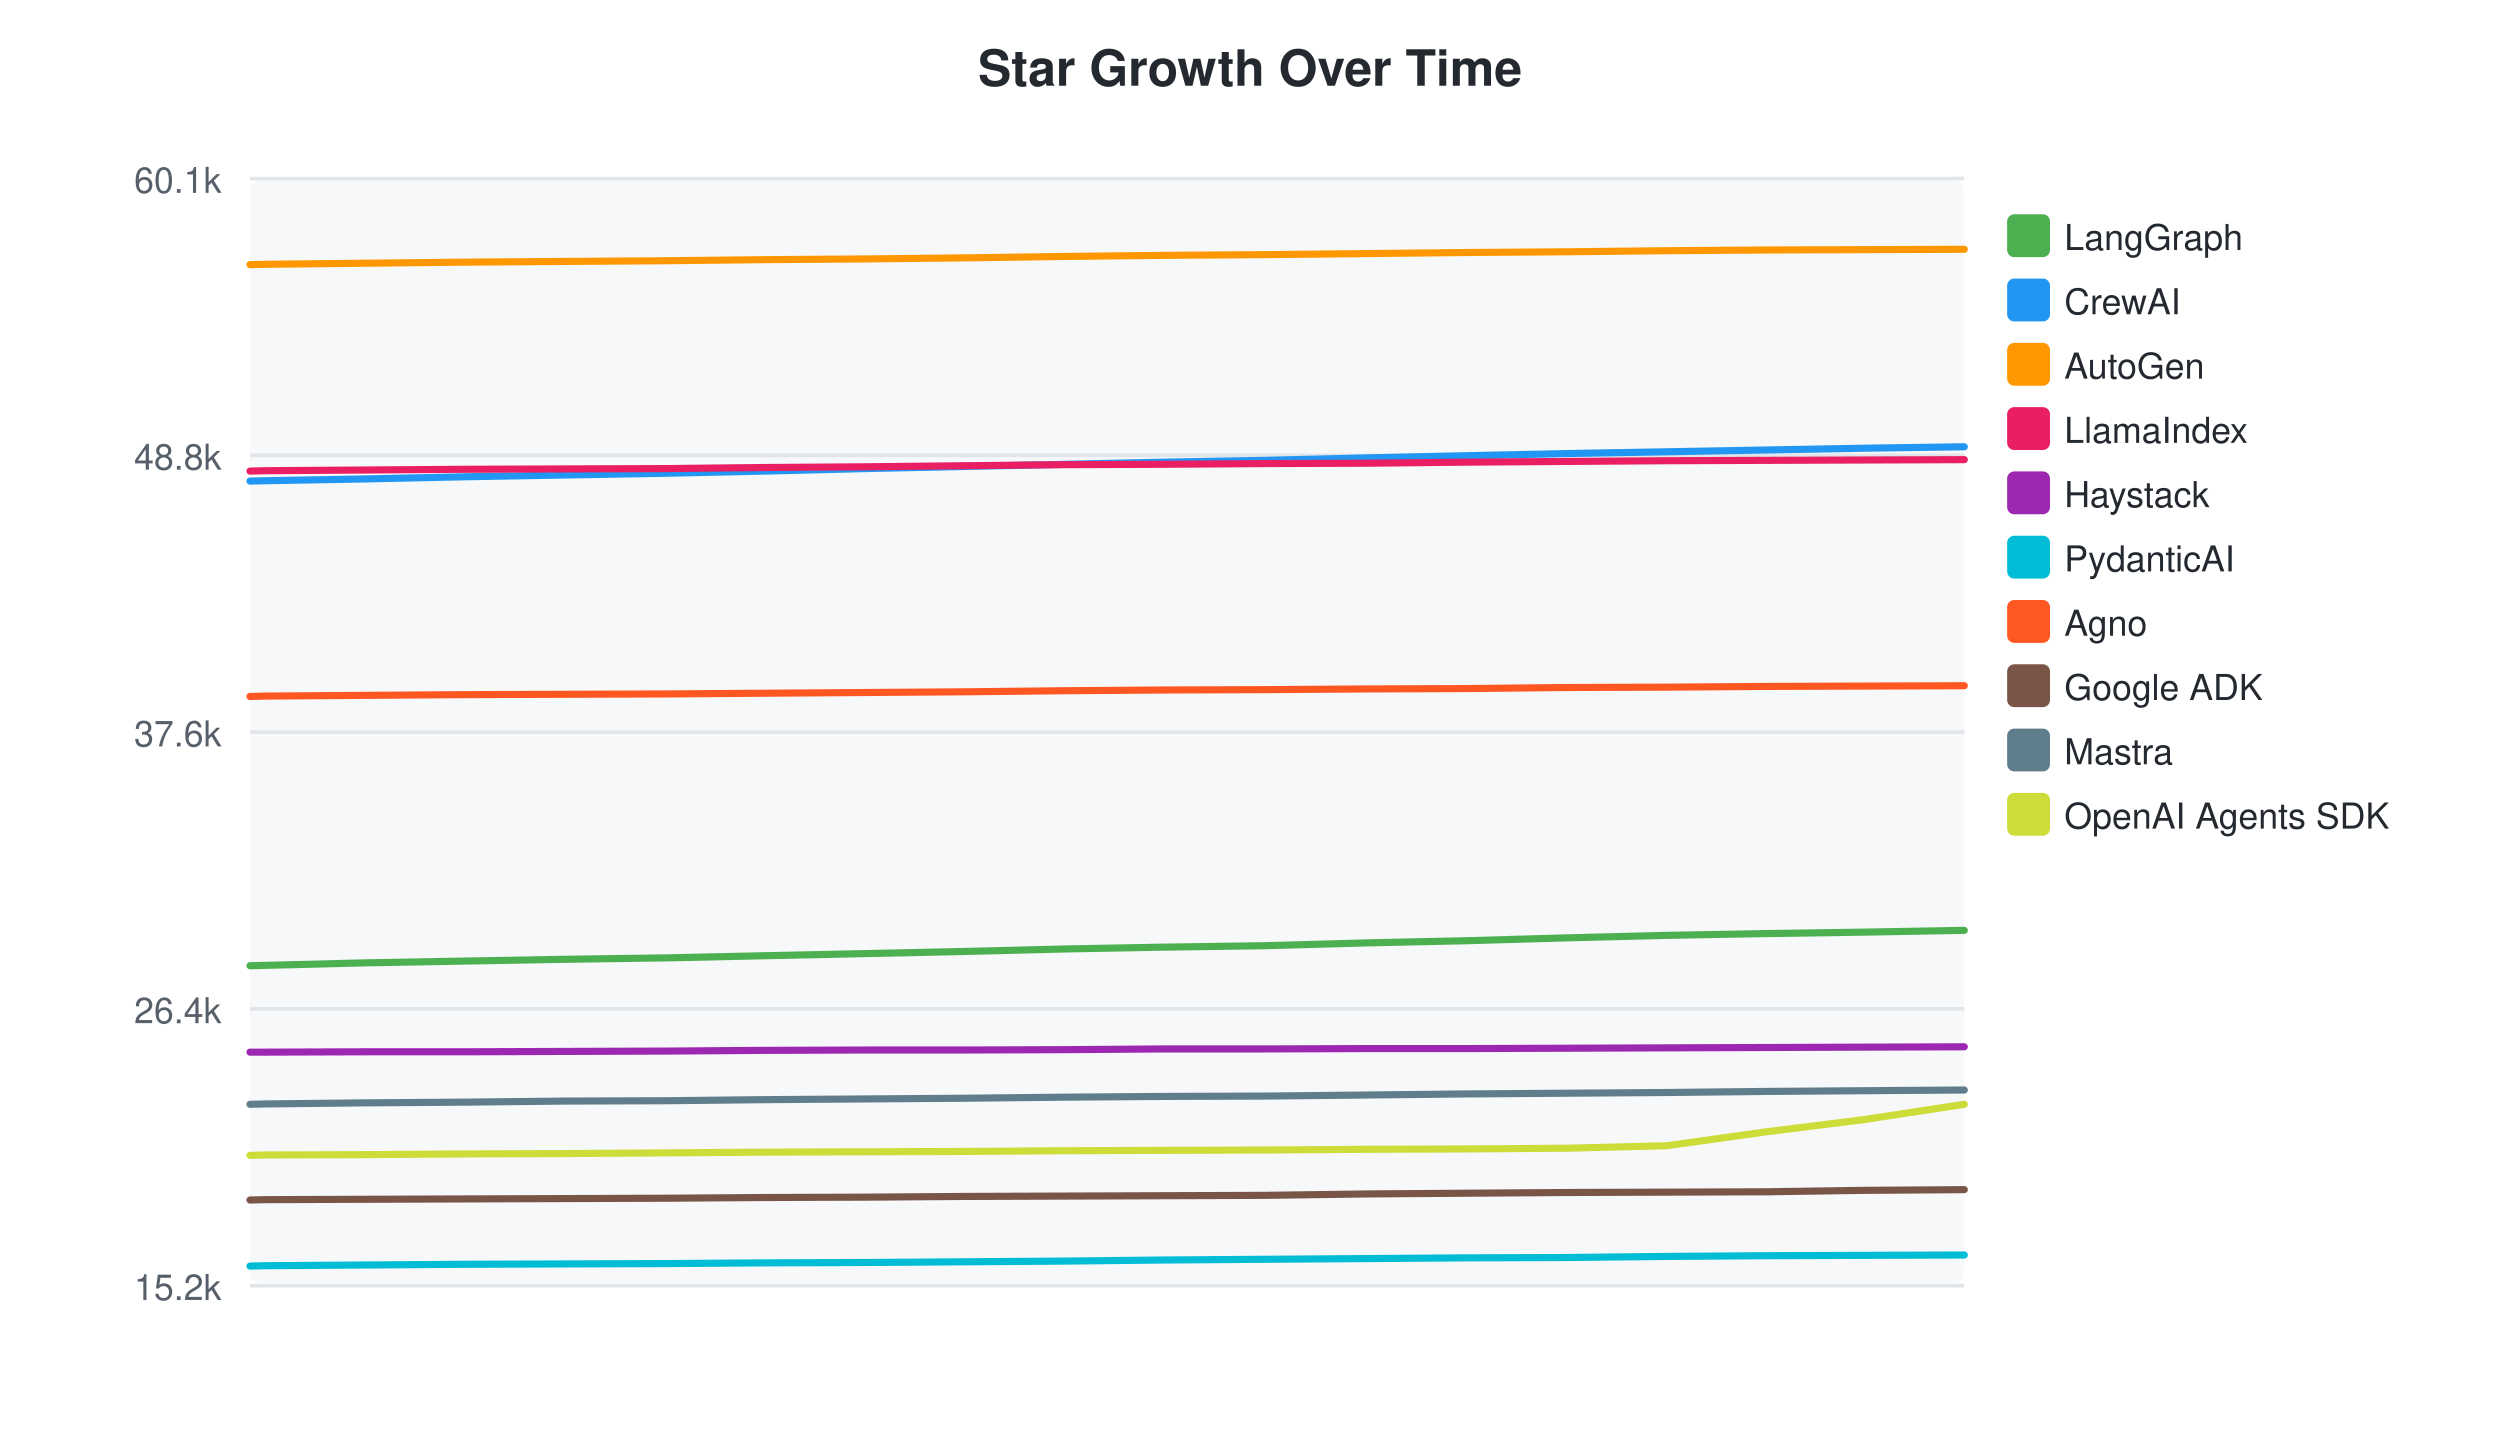
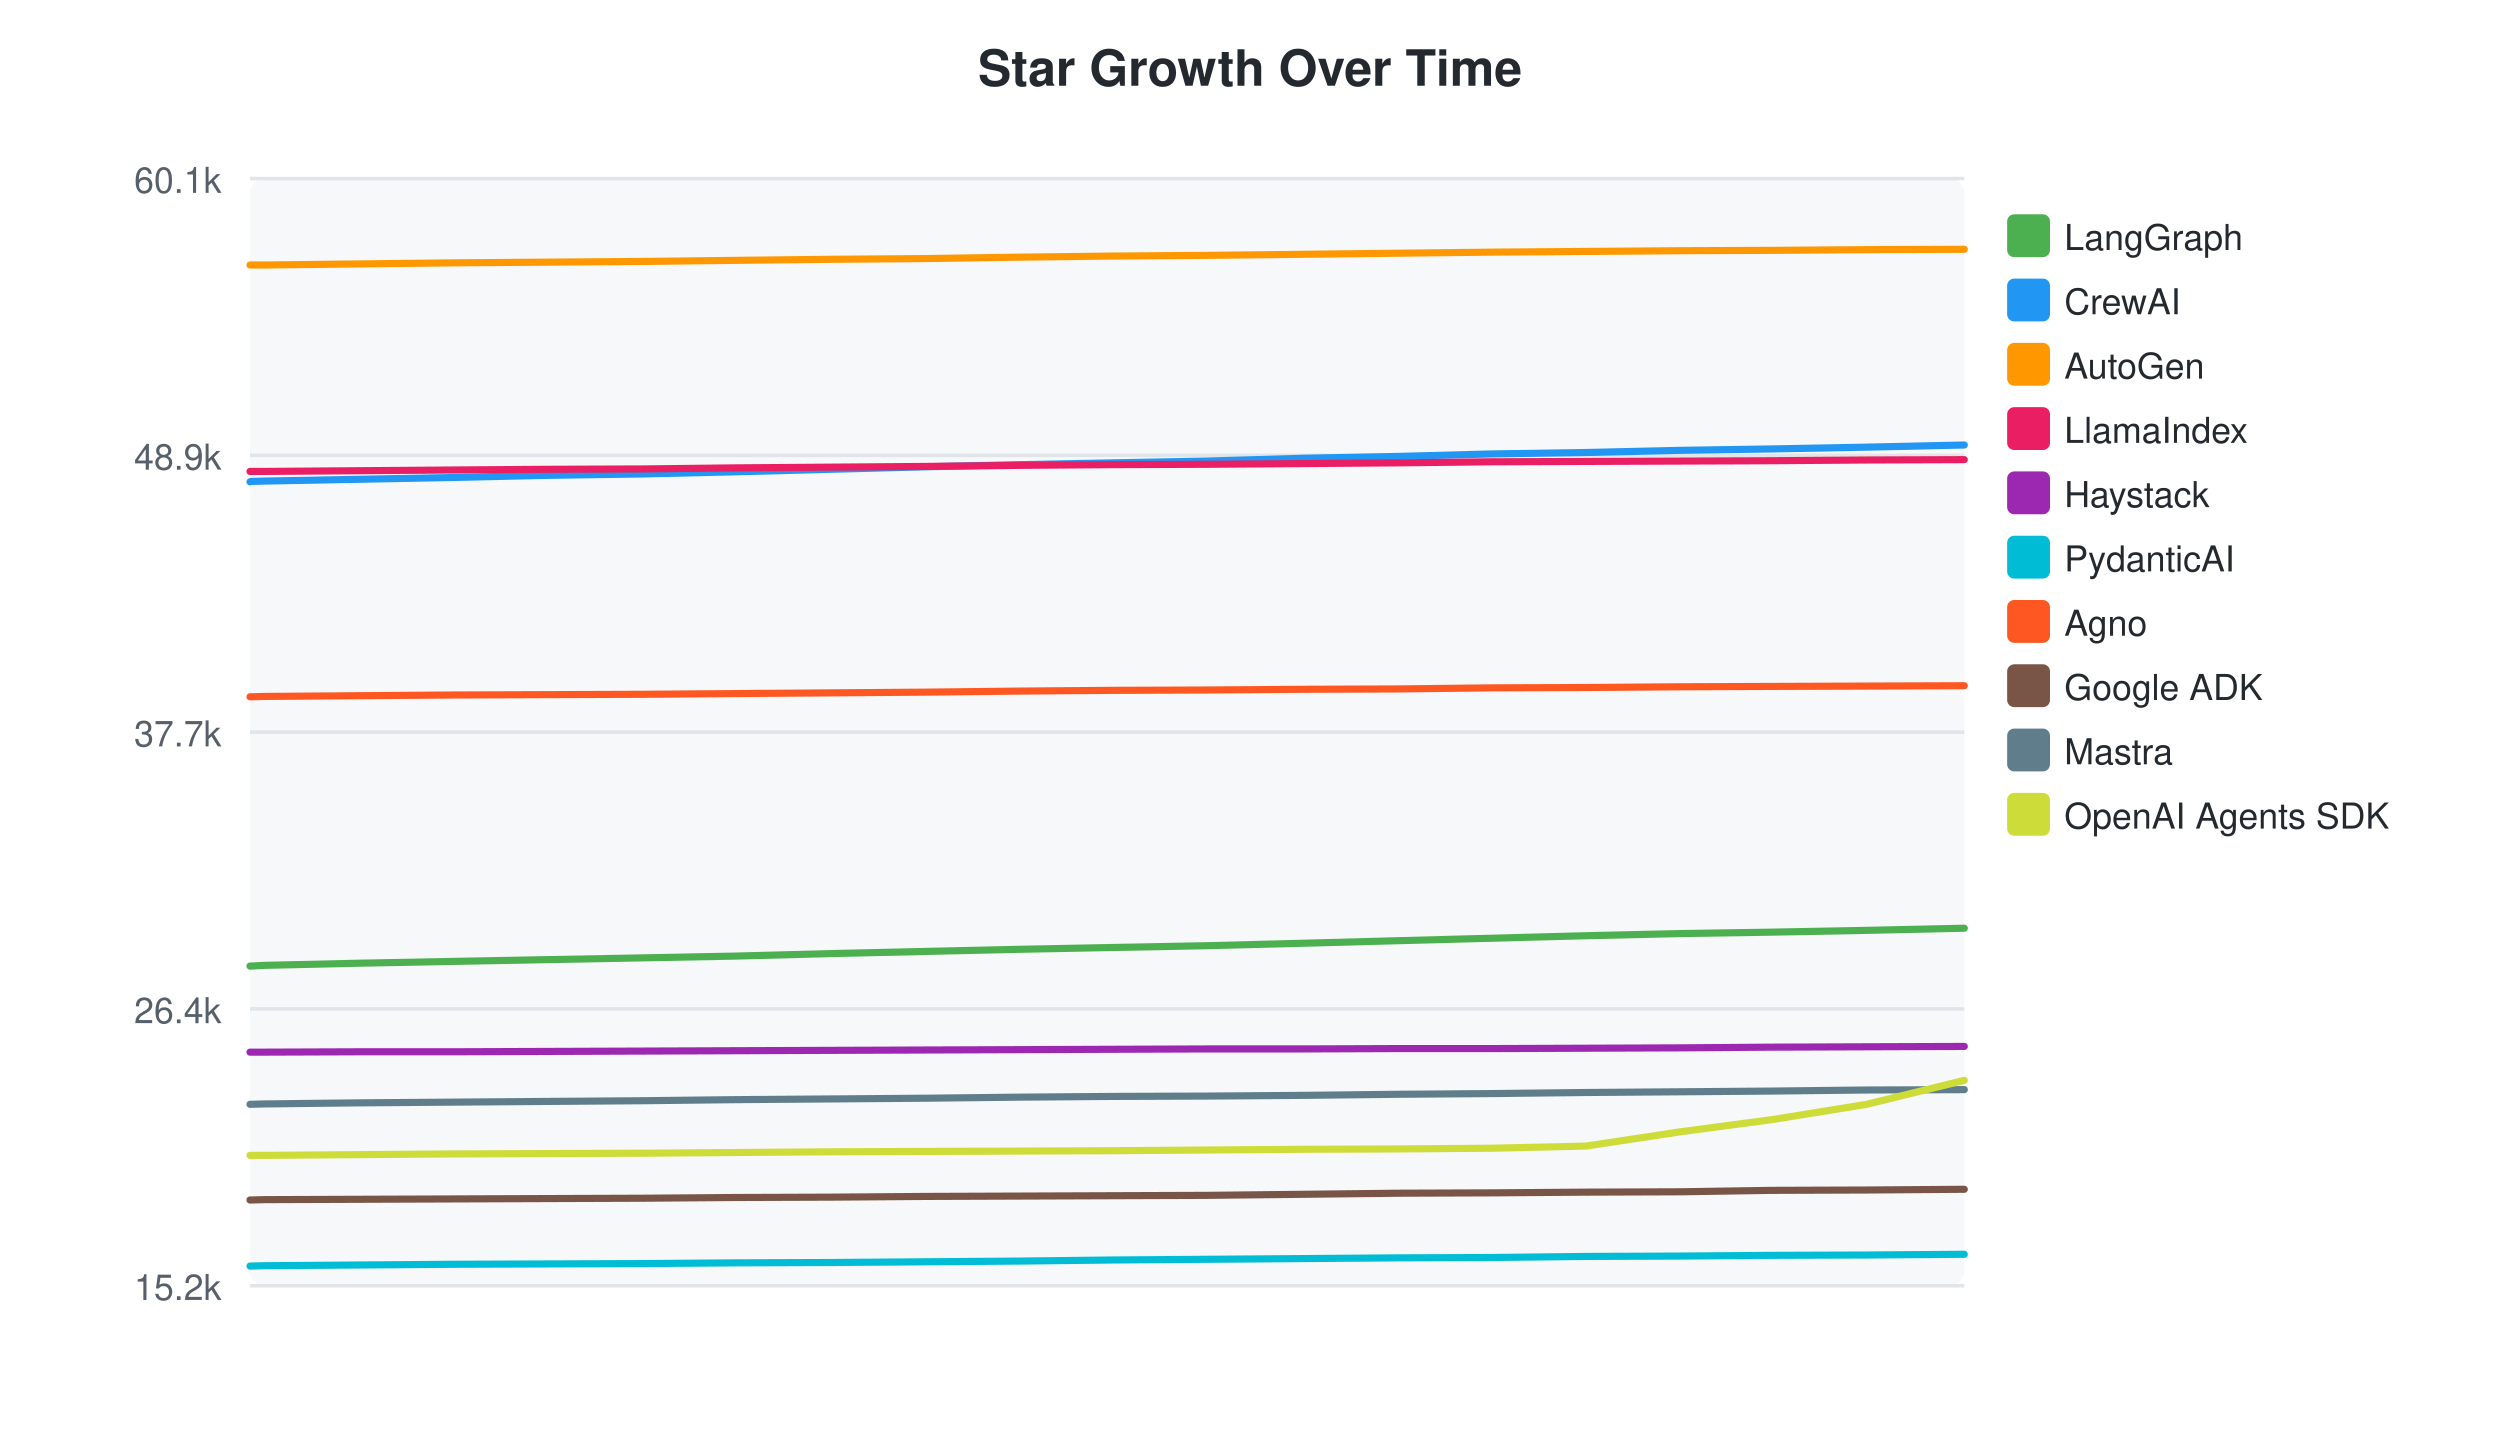
<svg xmlns="http://www.w3.org/2000/svg" width="700" height="400">
  <style>text { font-family: -apple-system, BlinkMacSystemFont, "Segoe UI", Helvetica, Arial, sans-serif; }</style>
  <text x="350" y="24" text-anchor="middle" font-size="14" font-weight="bold" fill="#24292f">Star Growth Over Time</text>
  <rect x="70" y="50" width="480" height="310" fill="#f6f8fa" rx="4" />
  <line x1="70" y1="50.0" x2="550" y2="50.0" stroke="#e1e4e8" stroke-width="1" />
  <text x="62" y="54.0" text-anchor="end" font-size="10" fill="#57606a">60.1k</text>
  <line x1="70" y1="127.5" x2="550" y2="127.5" stroke="#e1e4e8" stroke-width="1" />
-   <text x="62" y="131.5" text-anchor="end" font-size="10" fill="#57606a">48.8k</text>
+   <text x="62" y="131.5" text-anchor="end" font-size="10" fill="#57606a">48.9k</text>
  <line x1="70" y1="205.0" x2="550" y2="205.0" stroke="#e1e4e8" stroke-width="1" />
-   <text x="62" y="209.0" text-anchor="end" font-size="10" fill="#57606a">37.6k</text>
+   <text x="62" y="209.0" text-anchor="end" font-size="10" fill="#57606a">37.7k</text>
  <line x1="70" y1="282.5" x2="550" y2="282.5" stroke="#e1e4e8" stroke-width="1" />
  <text x="62" y="286.5" text-anchor="end" font-size="10" fill="#57606a">26.4k</text>
  <line x1="70" y1="360.0" x2="550" y2="360.0" stroke="#e1e4e8" stroke-width="1" />
  <text x="62" y="364.0" text-anchor="end" font-size="10" fill="#57606a">15.2k</text>
-   <path d="M70.0,270.4 L70.3,270.4 L74.4,270.3 L102.3,269.6 L130.1,269.1 L158.2,268.6 L186.9,268.2 L214.3,267.6 L242.6,267.0 L270.6,266.4 L298.7,265.7 L325.9,265.2 L354.1,264.8 L383.0,264.0 L410.7,263.4 L438.7,262.6 L466.7,261.9 L494.6,261.4 L521.8,261.0 L550.0,260.5" fill="none" stroke="#4CAF50" stroke-width="2" stroke-linecap="round" />
+   <path d="M70.0,270.5 L70.3,270.5 L74.1,270.3 L100.4,269.7 L126.6,269.2 L153.1,268.7 L180.2,268.2 L206.1,267.7 L232.8,267.0 L259.2,266.4 L285.7,265.8 L311.3,265.3 L337.9,264.8 L365.2,264.1 L391.3,263.4 L417.7,262.7 L444.1,262.0 L470.5,261.4 L496.1,261.0 L522.7,260.5 L550.0,259.9" fill="none" stroke="#4CAF50" stroke-width="2" stroke-linecap="round" />
  <rect x="562" y="60" width="12" height="12" rx="2" fill="#4CAF50" />
  <text x="578" y="70" font-size="10" fill="#24292f">LangGraph</text>
-   <path d="M70.0,134.7 L70.3,134.7 L74.4,134.6 L102.3,134.1 L130.1,133.5 L158.2,133.0 L186.9,132.5 L214.3,131.9 L242.6,131.2 L270.6,130.6 L298.7,130.0 L325.9,129.4 L354.1,128.9 L383.0,128.2 L410.7,127.6 L438.7,127.0 L466.7,126.5 L494.6,126.0 L521.8,125.5 L550.0,125.1" fill="none" stroke="#2196F3" stroke-width="2" stroke-linecap="round" />
+   <path d="M70.0,134.9 L70.3,134.8 L74.1,134.7 L100.4,134.2 L126.6,133.7 L153.1,133.1 L180.2,132.7 L206.1,132.1 L232.8,131.4 L259.2,130.7 L285.7,130.1 L311.3,129.6 L337.9,129.1 L365.2,128.3 L391.3,127.8 L417.7,127.1 L444.1,126.7 L470.5,126.1 L496.1,125.7 L522.7,125.2 L550.0,124.6" fill="none" stroke="#2196F3" stroke-width="2" stroke-linecap="round" />
  <rect x="562" y="78" width="12" height="12" rx="2" fill="#2196F3" />
  <text x="578" y="88" font-size="10" fill="#24292f">CrewAI</text>
-   <path d="M70.0,74.1 L70.3,74.1 L74.4,74.0 L102.3,73.7 L130.1,73.4 L158.2,73.2 L186.9,73.0 L214.3,72.7 L242.6,72.5 L270.6,72.2 L298.7,71.8 L325.9,71.5 L354.1,71.3 L383.0,71.0 L410.7,70.7 L438.7,70.5 L466.7,70.2 L494.6,70.0 L521.8,69.9 L550.0,69.8" fill="none" stroke="#FF9800" stroke-width="2" stroke-linecap="round" />
+   <path d="M70.0,74.2 L70.3,74.2 L74.1,74.2 L100.4,73.9 L126.6,73.6 L153.1,73.4 L180.2,73.2 L206.1,72.9 L232.8,72.6 L259.2,72.4 L285.7,72.0 L311.3,71.7 L337.9,71.5 L365.2,71.2 L391.3,70.9 L417.7,70.6 L444.1,70.4 L470.5,70.2 L496.1,70.1 L522.7,69.9 L550.0,69.8" fill="none" stroke="#FF9800" stroke-width="2" stroke-linecap="round" />
  <rect x="562" y="96" width="12" height="12" rx="2" fill="#FF9800" />
  <text x="578" y="106" font-size="10" fill="#24292f">AutoGen</text>
-   <path d="M70.0,131.9 L70.3,131.9 L74.4,131.8 L102.3,131.6 L130.1,131.4 L158.2,131.3 L186.9,131.2 L214.3,130.9 L242.6,130.7 L270.6,130.4 L298.7,130.1 L325.9,130.0 L354.1,129.8 L383.0,129.7 L410.7,129.4 L438.7,129.2 L466.7,129.0 L494.6,128.9 L521.8,128.8 L550.0,128.7" fill="none" stroke="#E91E63" stroke-width="2" stroke-linecap="round" />
+   <path d="M70.0,132.0 L70.3,132.0 L74.1,132.0 L100.4,131.8 L126.6,131.6 L153.1,131.4 L180.2,131.3 L206.1,131.0 L232.8,130.8 L259.2,130.6 L285.7,130.3 L311.3,130.1 L337.9,130.0 L365.2,129.8 L391.3,129.6 L417.7,129.3 L444.1,129.2 L470.5,129.1 L496.1,129.0 L522.7,128.8 L550.0,128.7" fill="none" stroke="#E91E63" stroke-width="2" stroke-linecap="round" />
  <rect x="562" y="114" width="12" height="12" rx="2" fill="#E91E63" />
  <text x="578" y="124" font-size="10" fill="#24292f">LlamaIndex</text>
-   <path d="M70.0,294.6 L70.3,294.6 L74.4,294.6 L102.3,294.5 L130.1,294.5 L158.2,294.4 L186.9,294.3 L214.3,294.1 L242.6,294.0 L270.6,294.0 L298.7,293.9 L325.9,293.7 L354.1,293.7 L383.0,293.6 L410.7,293.6 L438.7,293.5 L466.7,293.4 L494.6,293.3 L521.8,293.2 L550.0,293.1" fill="none" stroke="#9C27B0" stroke-width="2" stroke-linecap="round" />
+   <path d="M70.0,294.6 L70.3,294.6 L74.1,294.6 L100.4,294.5 L126.6,294.5 L153.1,294.4 L180.2,294.3 L206.1,294.2 L232.8,294.1 L259.2,294.0 L285.7,293.9 L311.3,293.8 L337.9,293.7 L365.2,293.7 L391.3,293.6 L417.7,293.6 L444.1,293.5 L470.5,293.4 L496.1,293.2 L522.7,293.1 L550.0,293.0" fill="none" stroke="#9C27B0" stroke-width="2" stroke-linecap="round" />
  <rect x="562" y="132" width="12" height="12" rx="2" fill="#9C27B0" />
  <text x="578" y="142" font-size="10" fill="#24292f">Haystack</text>
-   <path d="M70.0,354.5 L70.3,354.5 L74.4,354.4 L102.3,354.2 L130.1,354.0 L158.2,353.9 L186.9,353.8 L214.3,353.6 L242.6,353.5 L270.6,353.3 L298.7,353.1 L325.9,352.8 L354.1,352.6 L383.0,352.4 L410.7,352.2 L438.7,352.1 L466.7,351.8 L494.6,351.6 L521.8,351.5 L550.0,351.4" fill="none" stroke="#00BCD4" stroke-width="2" stroke-linecap="round" />
+   <path d="M70.0,354.5 L70.3,354.5 L74.1,354.4 L100.4,354.2 L126.6,354.0 L153.1,353.9 L180.2,353.8 L206.1,353.6 L232.8,353.5 L259.2,353.3 L285.7,353.1 L311.3,352.8 L337.9,352.6 L365.2,352.4 L391.3,352.2 L417.7,352.1 L444.1,351.8 L470.5,351.7 L496.1,351.5 L522.7,351.4 L550.0,351.2" fill="none" stroke="#00BCD4" stroke-width="2" stroke-linecap="round" />
  <rect x="562" y="150" width="12" height="12" rx="2" fill="#00BCD4" />
  <text x="578" y="160" font-size="10" fill="#24292f">PydanticAI</text>
-   <path d="M70.0,195.0 L70.3,195.0 L74.4,194.9 L102.3,194.7 L130.1,194.5 L158.2,194.4 L186.9,194.3 L214.3,194.1 L242.6,193.9 L270.6,193.7 L298.7,193.4 L325.9,193.2 L354.1,193.1 L383.0,192.9 L410.7,192.8 L438.7,192.5 L466.7,192.4 L494.6,192.2 L521.8,192.1 L550.0,192.0" fill="none" stroke="#FF5722" stroke-width="2" stroke-linecap="round" />
+   <path d="M70.0,195.1 L70.3,195.1 L74.1,195.0 L100.4,194.8 L126.6,194.6 L153.1,194.5 L180.2,194.4 L206.1,194.2 L232.8,194.0 L259.2,193.8 L285.7,193.5 L311.3,193.3 L337.9,193.2 L365.2,193.0 L391.3,192.9 L417.7,192.6 L444.1,192.5 L470.5,192.3 L496.1,192.2 L522.7,192.1 L550.0,192.0" fill="none" stroke="#FF5722" stroke-width="2" stroke-linecap="round" />
  <rect x="562" y="168" width="12" height="12" rx="2" fill="#FF5722" />
  <text x="578" y="178" font-size="10" fill="#24292f">Agno</text>
-   <path d="M70.0,336.0 L70.3,336.0 L74.4,335.9 L102.3,335.8 L130.1,335.7 L158.2,335.6 L186.9,335.5 L214.3,335.3 L242.6,335.2 L270.6,335.0 L298.7,334.9 L325.9,334.8 L354.1,334.7 L383.0,334.3 L410.7,334.1 L438.7,333.9 L466.7,333.8 L494.6,333.7 L521.8,333.3 L550.0,333.1" fill="none" stroke="#795548" stroke-width="2" stroke-linecap="round" />
+   <path d="M70.0,336.0 L70.3,336.0 L74.1,335.9 L100.4,335.8 L126.6,335.7 L153.1,335.6 L180.2,335.5 L206.1,335.3 L232.8,335.2 L259.2,335.0 L285.7,334.9 L311.3,334.8 L337.9,334.7 L365.2,334.4 L391.3,334.1 L417.7,334.0 L444.1,333.8 L470.5,333.7 L496.1,333.3 L522.7,333.2 L550.0,333.0" fill="none" stroke="#795548" stroke-width="2" stroke-linecap="round" />
  <rect x="562" y="186" width="12" height="12" rx="2" fill="#795548" />
  <text x="578" y="196" font-size="10" fill="#24292f">Google ADK</text>
-   <path d="M70.0,309.2 L70.3,309.2 L74.4,309.1 L102.3,308.8 L130.1,308.6 L158.2,308.3 L186.9,308.2 L214.3,307.9 L242.6,307.7 L270.6,307.5 L298.7,307.2 L325.9,307.0 L354.1,306.9 L383.0,306.6 L410.7,306.3 L438.7,306.1 L466.7,305.9 L494.6,305.6 L521.8,305.4 L550.0,305.2" fill="none" stroke="#607D8B" stroke-width="2" stroke-linecap="round" />
+   <path d="M70.0,309.2 L70.3,309.2 L74.1,309.1 L100.4,308.8 L126.6,308.6 L153.1,308.4 L180.2,308.2 L206.1,307.9 L232.8,307.7 L259.2,307.5 L285.7,307.2 L311.3,307.0 L337.9,306.9 L365.2,306.7 L391.3,306.4 L417.7,306.2 L444.1,305.9 L470.5,305.7 L496.1,305.5 L522.7,305.2 L550.0,305.1" fill="none" stroke="#607D8B" stroke-width="2" stroke-linecap="round" />
  <rect x="562" y="204" width="12" height="12" rx="2" fill="#607D8B" />
  <text x="578" y="214" font-size="10" fill="#24292f">Mastra</text>
-   <path d="M70.0,323.5 L70.3,323.5 L74.4,323.4 L102.3,323.3 L130.1,323.1 L158.2,323.0 L186.9,322.8 L214.3,322.6 L242.6,322.5 L270.6,322.4 L298.7,322.2 L325.9,322.1 L354.1,322.0 L383.0,321.8 L410.7,321.7 L438.7,321.5 L466.7,320.8 L494.6,316.9 L521.8,313.5 L550.0,309.2" fill="none" stroke="#CDDC39" stroke-width="2" stroke-linecap="round" />
+   <path d="M70.0,323.5 L70.3,323.5 L74.1,323.5 L100.4,323.3 L126.6,323.1 L153.1,323.0 L180.2,322.9 L206.1,322.7 L232.8,322.5 L259.2,322.4 L285.7,322.3 L311.3,322.2 L337.9,322.0 L365.2,321.8 L391.3,321.7 L417.7,321.5 L444.1,320.9 L470.5,316.9 L496.1,313.5 L522.7,309.2 L550.0,302.5" fill="none" stroke="#CDDC39" stroke-width="2" stroke-linecap="round" />
  <rect x="562" y="222" width="12" height="12" rx="2" fill="#CDDC39" />
  <text x="578" y="232" font-size="10" fill="#24292f">OpenAI Agents SDK</text>
</svg>
